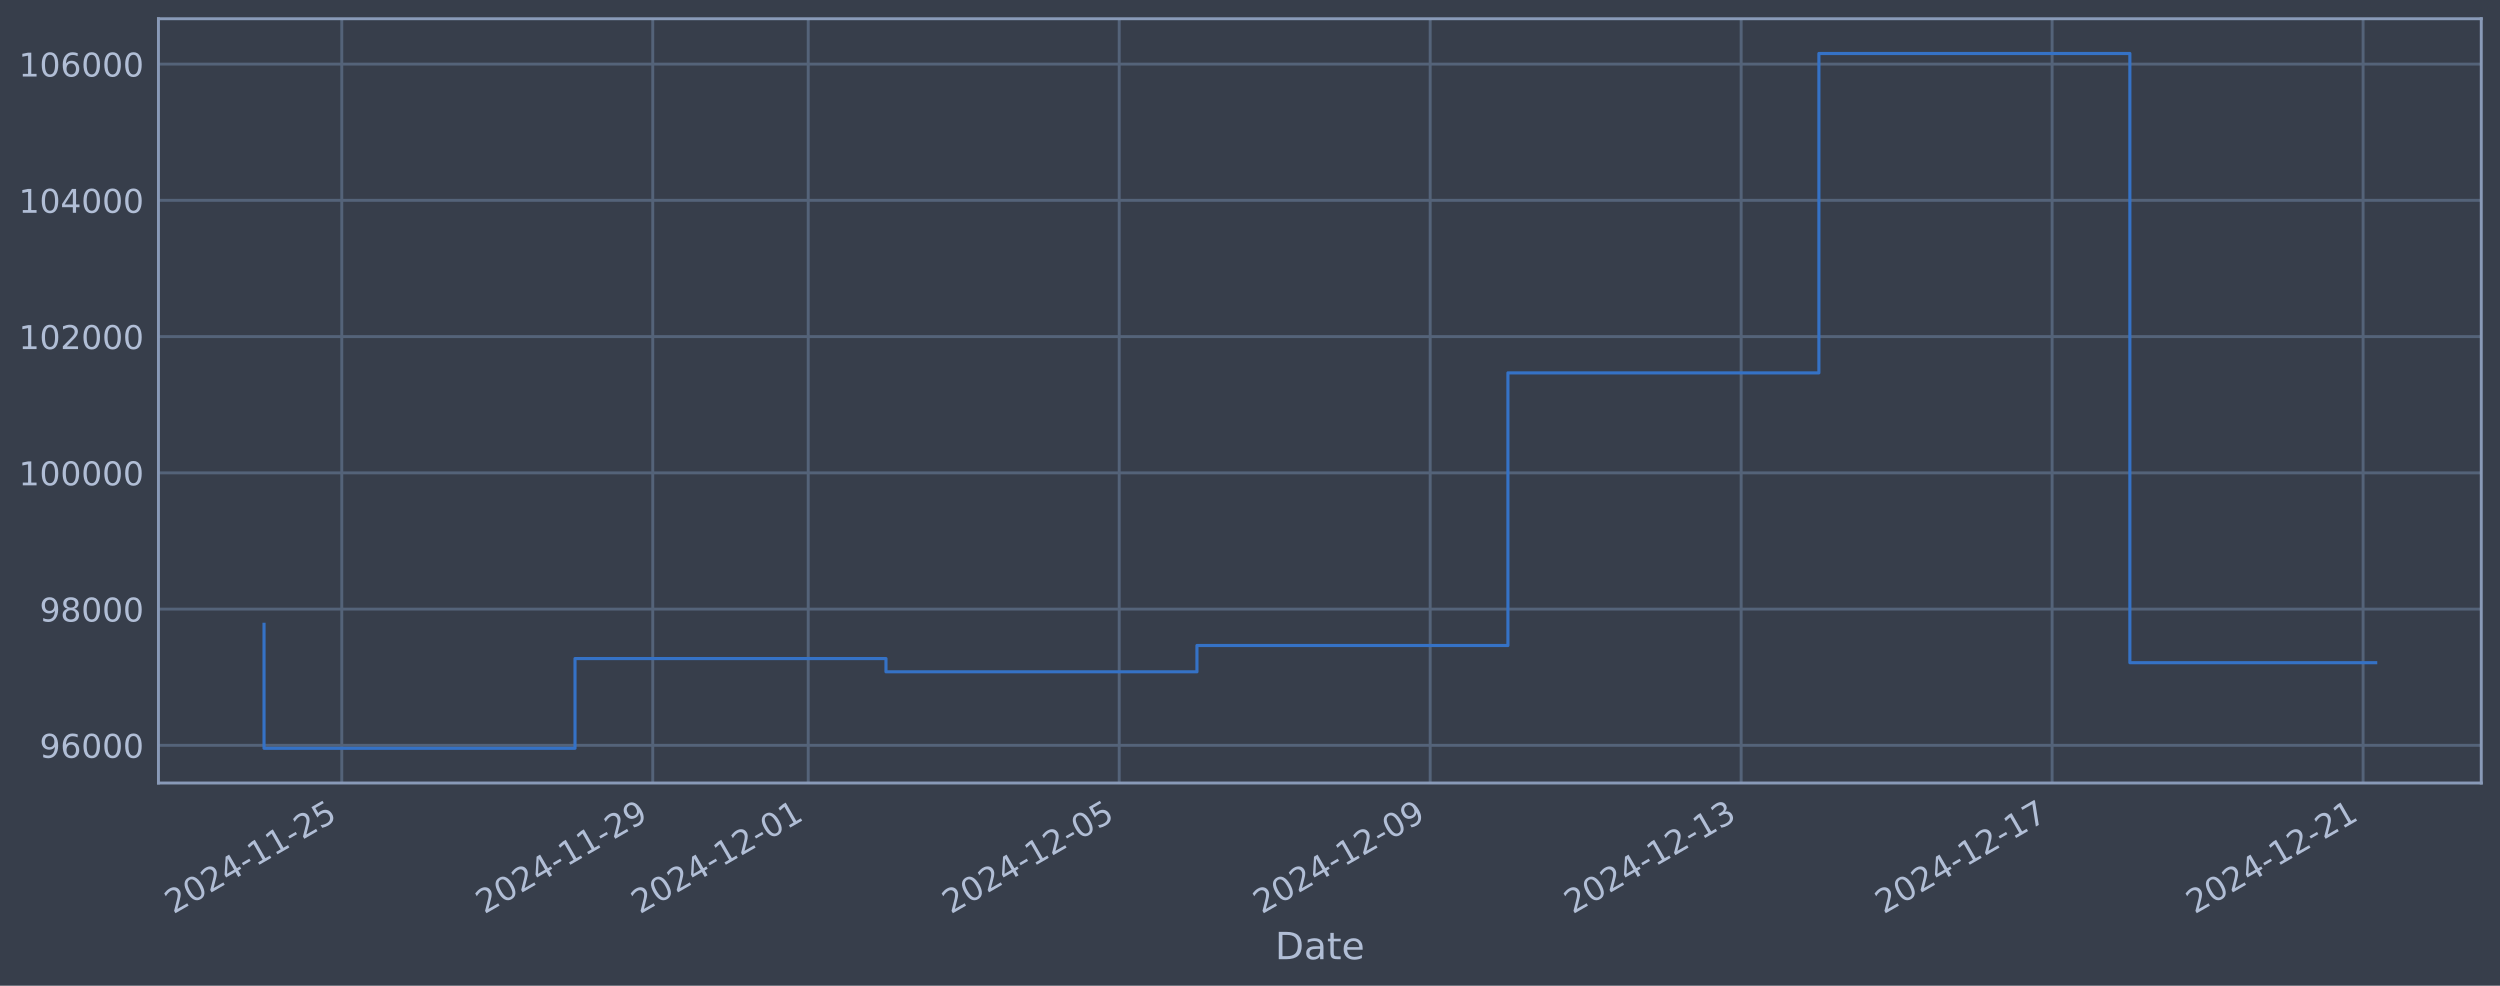
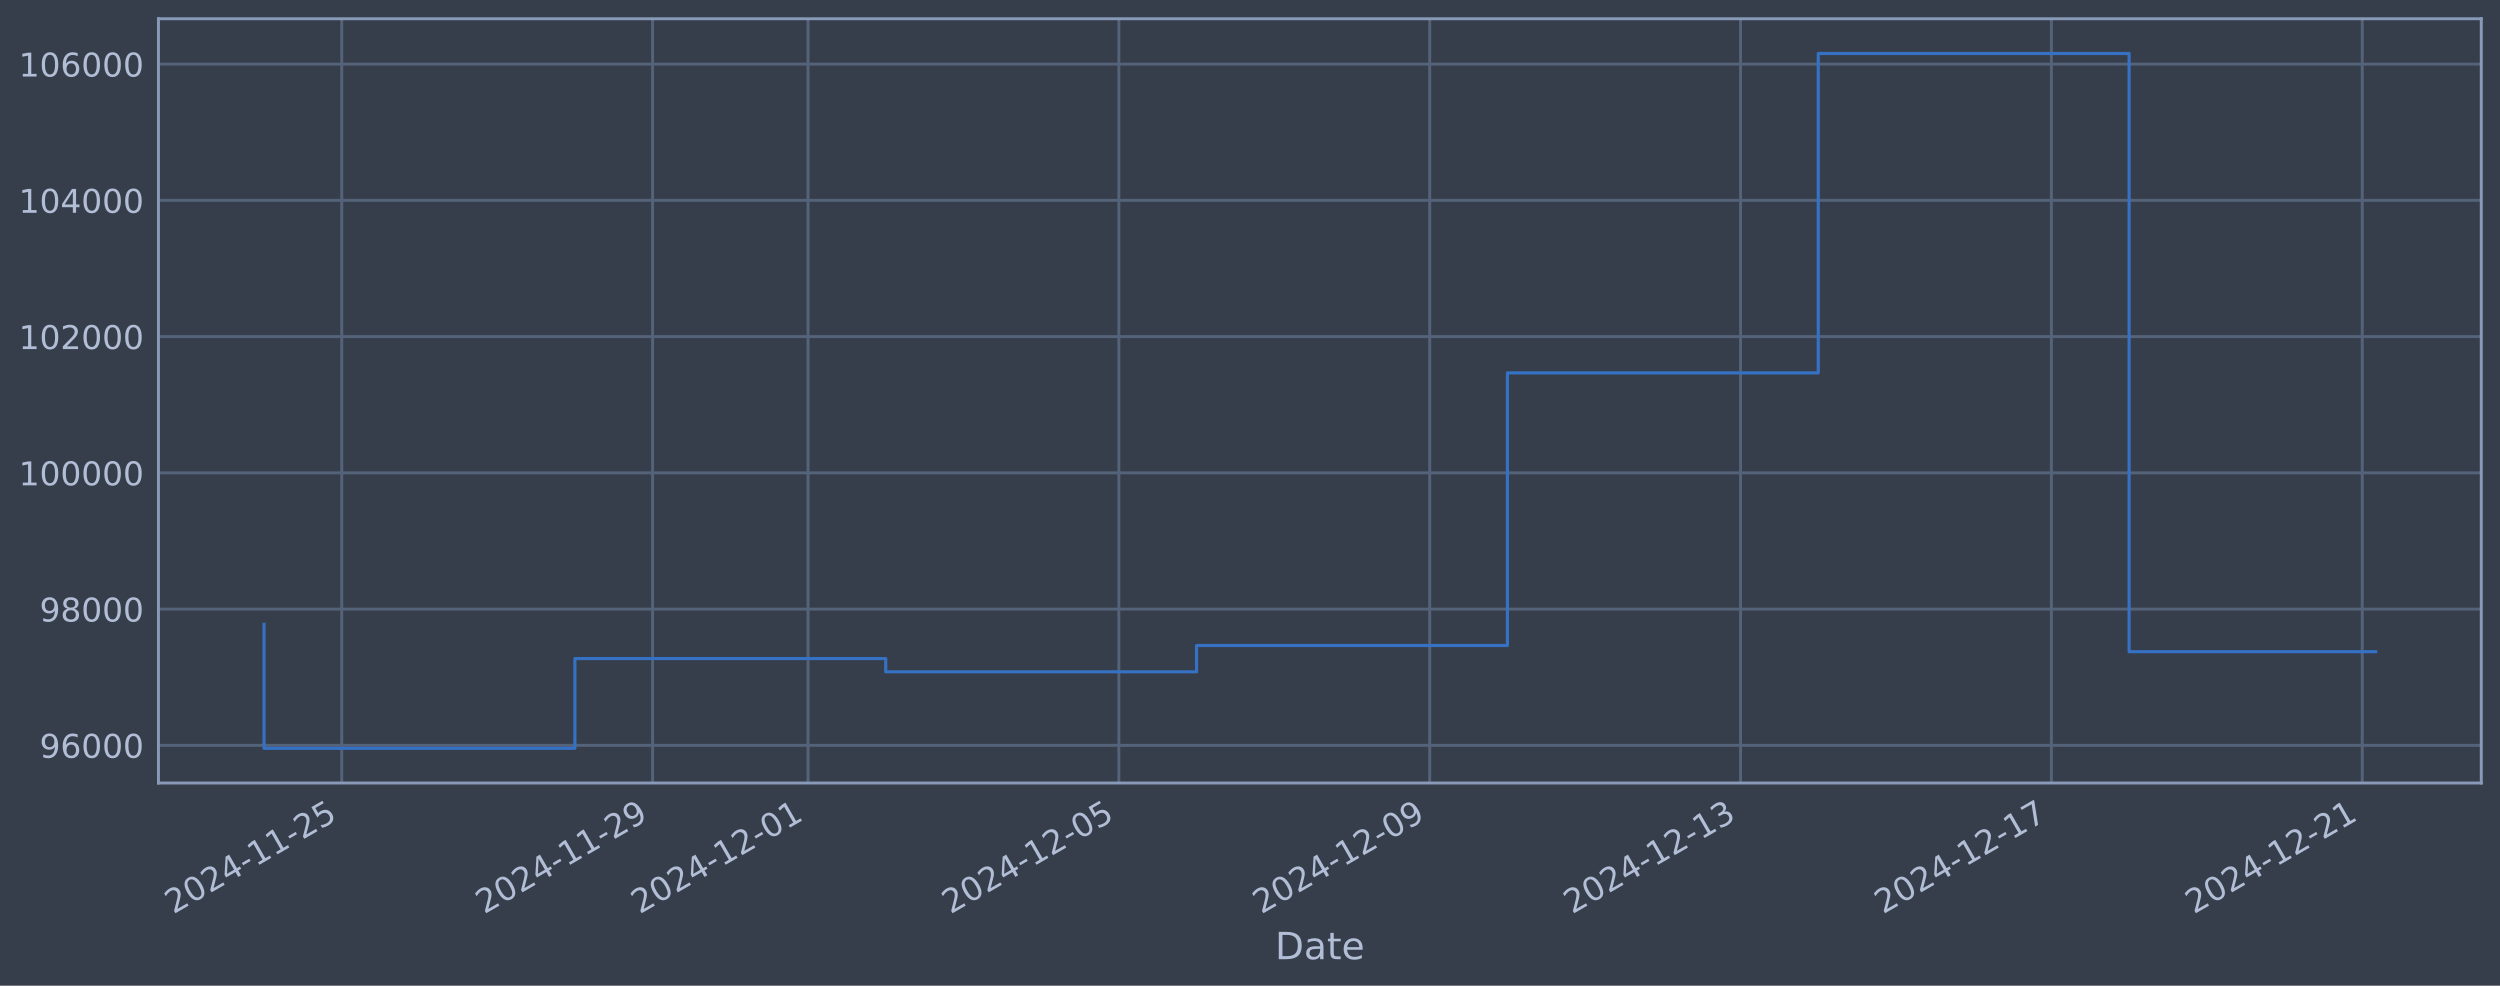
<svg xmlns="http://www.w3.org/2000/svg" xmlns:xlink="http://www.w3.org/1999/xlink" width="960.9pt" height="378.87pt" viewBox="0 0 960.9 378.87" version="1.1">
  <defs>
    <style type="text/css">*{stroke-linejoin: round; stroke-linecap: butt}</style>
  </defs>
  <g id="figure_1">
    <g id="patch_1">
      <path d="M 0 378.87  L 960.9 378.87  L 960.9 0  L 0 0  z " style="fill: #373e4b" />
    </g>
    <g id="axes_1">
      <g id="patch_2">
        <path d="M 60.901 300.96  L 953.701 300.96  L 953.701 7.2  L 60.901 7.2  z " style="fill: #373e4b" />
      </g>
      <g id="matplotlib.axis_1">
        <g id="xtick_1">
          <g id="line2d_1">
-             <path d="M 131.364 300.96  L 131.364 7.2  " clip-path="url(#p120fe7b2bf)" style="fill: none; stroke: #546379; stroke-width: 1.12; stroke-linecap: square" />
+             <path d="M 131.352 300.96  L 131.352 7.2  " clip-path="url(#pbf1cc82970)" style="fill: none; stroke: #546379; stroke-width: 1.12; stroke-linecap: square" />
          </g>
          <g id="line2d_2" />
          <g id="text_1">
-             <g style="fill: #b1bed6" transform="translate(66.63815 351.4642) rotate(-30) scale(0.126 -0.126)">
+             <g style="fill: #b1bed6" transform="translate(66.62611 351.4642) rotate(-30) scale(0.126 -0.126)">
              <defs>
                <path id="DejaVuSans-32" d="M 1228 531  L 3431 531  L 3431 0  L 469 0  L 469 531  Q 828 903 1448 1529  Q 2069 2156 2228 2338  Q 2531 2678 2651 2914  Q 2772 3150 2772 3378  Q 2772 3750 2511 3984  Q 2250 4219 1831 4219  Q 1534 4219 1204 4116  Q 875 4013 500 3803  L 500 4441  Q 881 4594 1212 4672  Q 1544 4750 1819 4750  Q 2544 4750 2975 4387  Q 3406 4025 3406 3419  Q 3406 3131 3298 2873  Q 3191 2616 2906 2266  Q 2828 2175 2409 1742  Q 1991 1309 1228 531  z " transform="scale(0.015625)" />
                <path id="DejaVuSans-30" d="M 2034 4250  Q 1547 4250 1301 3770  Q 1056 3291 1056 2328  Q 1056 1369 1301 889  Q 1547 409 2034 409  Q 2525 409 2770 889  Q 3016 1369 3016 2328  Q 3016 3291 2770 3770  Q 2525 4250 2034 4250  z M 2034 4750  Q 2819 4750 3233 4129  Q 3647 3509 3647 2328  Q 3647 1150 3233 529  Q 2819 -91 2034 -91  Q 1250 -91 836 529  Q 422 1150 422 2328  Q 422 3509 836 4129  Q 1250 4750 2034 4750  z " transform="scale(0.015625)" />
                <path id="DejaVuSans-34" d="M 2419 4116  L 825 1625  L 2419 1625  L 2419 4116  z M 2253 4666  L 3047 4666  L 3047 1625  L 3713 1625  L 3713 1100  L 3047 1100  L 3047 0  L 2419 0  L 2419 1100  L 313 1100  L 313 1709  L 2253 4666  z " transform="scale(0.015625)" />
                <path id="DejaVuSans-2d" d="M 313 2009  L 1997 2009  L 1997 1497  L 313 1497  L 313 2009  z " transform="scale(0.015625)" />
                <path id="DejaVuSans-31" d="M 794 531  L 1825 531  L 1825 4091  L 703 3866  L 703 4441  L 1819 4666  L 2450 4666  L 2450 531  L 3481 531  L 3481 0  L 794 0  L 794 531  z " transform="scale(0.015625)" />
                <path id="DejaVuSans-35" d="M 691 4666  L 3169 4666  L 3169 4134  L 1269 4134  L 1269 2991  Q 1406 3038 1543 3061  Q 1681 3084 1819 3084  Q 2600 3084 3056 2656  Q 3513 2228 3513 1497  Q 3513 744 3044 326  Q 2575 -91 1722 -91  Q 1428 -91 1123 -41  Q 819 9 494 109  L 494 744  Q 775 591 1075 516  Q 1375 441 1709 441  Q 2250 441 2565 725  Q 2881 1009 2881 1497  Q 2881 1984 2565 2268  Q 2250 2553 1709 2553  Q 1456 2553 1204 2497  Q 953 2441 691 2322  L 691 4666  z " transform="scale(0.015625)" />
              </defs>
              <use xlink:href="#DejaVuSans-32" />
              <use xlink:href="#DejaVuSans-30" transform="translate(63.62305 0)" />
              <use xlink:href="#DejaVuSans-32" transform="translate(127.2461 0)" />
              <use xlink:href="#DejaVuSans-34" transform="translate(190.8691 0)" />
              <use xlink:href="#DejaVuSans-2d" transform="translate(254.4922 0)" />
              <use xlink:href="#DejaVuSans-31" transform="translate(290.5762 0)" />
              <use xlink:href="#DejaVuSans-31" transform="translate(354.1992 0)" />
              <use xlink:href="#DejaVuSans-2d" transform="translate(417.8223 0)" />
              <use xlink:href="#DejaVuSans-32" transform="translate(453.9062 0)" />
              <use xlink:href="#DejaVuSans-35" transform="translate(517.5293 0)" />
            </g>
          </g>
        </g>
        <g id="xtick_2">
          <g id="line2d_3">
-             <path d="M 250.889 300.96  L 250.889 7.2  " clip-path="url(#p120fe7b2bf)" style="fill: none; stroke: #546379; stroke-width: 1.12; stroke-linecap: square" />
+             <path d="M 250.829 300.96  L 250.829 7.2  " clip-path="url(#pbf1cc82970)" style="fill: none; stroke: #546379; stroke-width: 1.12; stroke-linecap: square" />
          </g>
          <g id="line2d_4" />
          <g id="text_2">
-             <g style="fill: #b1bed6" transform="translate(186.1635 351.4642) rotate(-30) scale(0.126 -0.126)">
+             <g style="fill: #b1bed6" transform="translate(186.1033 351.4642) rotate(-30) scale(0.126 -0.126)">
              <defs>
                <path id="DejaVuSans-39" d="M 703 97  L 703 672  Q 941 559 1184 500  Q 1428 441 1663 441  Q 2288 441 2617 861  Q 2947 1281 2994 2138  Q 2813 1869 2534 1725  Q 2256 1581 1919 1581  Q 1219 1581 811 2004  Q 403 2428 403 3163  Q 403 3881 828 4315  Q 1253 4750 1959 4750  Q 2769 4750 3195 4129  Q 3622 3509 3622 2328  Q 3622 1225 3098 567  Q 2575 -91 1691 -91  Q 1453 -91 1209 -44  Q 966 3 703 97  z M 1959 2075  Q 2384 2075 2632 2365  Q 2881 2656 2881 3163  Q 2881 3666 2632 3958  Q 2384 4250 1959 4250  Q 1534 4250 1286 3958  Q 1038 3666 1038 3163  Q 1038 2656 1286 2365  Q 1534 2075 1959 2075  z " transform="scale(0.015625)" />
              </defs>
              <use xlink:href="#DejaVuSans-32" />
              <use xlink:href="#DejaVuSans-30" transform="translate(63.62305 0)" />
              <use xlink:href="#DejaVuSans-32" transform="translate(127.2461 0)" />
              <use xlink:href="#DejaVuSans-34" transform="translate(190.8691 0)" />
              <use xlink:href="#DejaVuSans-2d" transform="translate(254.4922 0)" />
              <use xlink:href="#DejaVuSans-31" transform="translate(290.5762 0)" />
              <use xlink:href="#DejaVuSans-31" transform="translate(354.1992 0)" />
              <use xlink:href="#DejaVuSans-2d" transform="translate(417.8223 0)" />
              <use xlink:href="#DejaVuSans-32" transform="translate(453.9062 0)" />
              <use xlink:href="#DejaVuSans-39" transform="translate(517.5293 0)" />
            </g>
          </g>
        </g>
        <g id="xtick_3">
          <g id="line2d_5">
-             <path d="M 310.652 300.96  L 310.652 7.2  " clip-path="url(#p120fe7b2bf)" style="fill: none; stroke: #546379; stroke-width: 1.12; stroke-linecap: square" />
+             <path d="M 310.567 300.96  L 310.567 7.2  " clip-path="url(#pbf1cc82970)" style="fill: none; stroke: #546379; stroke-width: 1.12; stroke-linecap: square" />
          </g>
          <g id="line2d_6" />
          <g id="text_3">
-             <g style="fill: #b1bed6" transform="translate(245.9262 351.4642) rotate(-30) scale(0.126 -0.126)">
+             <g style="fill: #b1bed6" transform="translate(245.8419 351.4642) rotate(-30) scale(0.126 -0.126)">
              <use xlink:href="#DejaVuSans-32" />
              <use xlink:href="#DejaVuSans-30" transform="translate(63.62305 0)" />
              <use xlink:href="#DejaVuSans-32" transform="translate(127.2461 0)" />
              <use xlink:href="#DejaVuSans-34" transform="translate(190.8691 0)" />
              <use xlink:href="#DejaVuSans-2d" transform="translate(254.4922 0)" />
              <use xlink:href="#DejaVuSans-31" transform="translate(290.5762 0)" />
              <use xlink:href="#DejaVuSans-32" transform="translate(354.1992 0)" />
              <use xlink:href="#DejaVuSans-2d" transform="translate(417.8223 0)" />
              <use xlink:href="#DejaVuSans-30" transform="translate(453.9062 0)" />
              <use xlink:href="#DejaVuSans-31" transform="translate(517.5293 0)" />
            </g>
          </g>
        </g>
        <g id="xtick_4">
          <g id="line2d_7">
-             <path d="M 430.177 300.96  L 430.177 7.2  " clip-path="url(#p120fe7b2bf)" style="fill: none; stroke: #546379; stroke-width: 1.12; stroke-linecap: square" />
+             <path d="M 430.045 300.96  L 430.045 7.2  " clip-path="url(#pbf1cc82970)" style="fill: none; stroke: #546379; stroke-width: 1.12; stroke-linecap: square" />
          </g>
          <g id="line2d_8" />
          <g id="text_4">
-             <g style="fill: #b1bed6" transform="translate(365.4516 351.4642) rotate(-30) scale(0.126 -0.126)">
+             <g style="fill: #b1bed6" transform="translate(365.3191 351.4642) rotate(-30) scale(0.126 -0.126)">
              <use xlink:href="#DejaVuSans-32" />
              <use xlink:href="#DejaVuSans-30" transform="translate(63.62305 0)" />
              <use xlink:href="#DejaVuSans-32" transform="translate(127.2461 0)" />
              <use xlink:href="#DejaVuSans-34" transform="translate(190.8691 0)" />
              <use xlink:href="#DejaVuSans-2d" transform="translate(254.4922 0)" />
              <use xlink:href="#DejaVuSans-31" transform="translate(290.5762 0)" />
              <use xlink:href="#DejaVuSans-32" transform="translate(354.1992 0)" />
              <use xlink:href="#DejaVuSans-2d" transform="translate(417.8223 0)" />
              <use xlink:href="#DejaVuSans-30" transform="translate(453.9062 0)" />
              <use xlink:href="#DejaVuSans-35" transform="translate(517.5293 0)" />
            </g>
          </g>
        </g>
        <g id="xtick_5">
          <g id="line2d_9">
-             <path d="M 549.702 300.96  L 549.702 7.2  " clip-path="url(#p120fe7b2bf)" style="fill: none; stroke: #546379; stroke-width: 1.12; stroke-linecap: square" />
+             <path d="M 549.522 300.96  L 549.522 7.2  " clip-path="url(#pbf1cc82970)" style="fill: none; stroke: #546379; stroke-width: 1.12; stroke-linecap: square" />
          </g>
          <g id="line2d_10" />
          <g id="text_5">
-             <g style="fill: #b1bed6" transform="translate(484.9769 351.4642) rotate(-30) scale(0.126 -0.126)">
+             <g style="fill: #b1bed6" transform="translate(484.7963 351.4642) rotate(-30) scale(0.126 -0.126)">
              <use xlink:href="#DejaVuSans-32" />
              <use xlink:href="#DejaVuSans-30" transform="translate(63.62305 0)" />
              <use xlink:href="#DejaVuSans-32" transform="translate(127.2461 0)" />
              <use xlink:href="#DejaVuSans-34" transform="translate(190.8691 0)" />
              <use xlink:href="#DejaVuSans-2d" transform="translate(254.4922 0)" />
              <use xlink:href="#DejaVuSans-31" transform="translate(290.5762 0)" />
              <use xlink:href="#DejaVuSans-32" transform="translate(354.1992 0)" />
              <use xlink:href="#DejaVuSans-2d" transform="translate(417.8223 0)" />
              <use xlink:href="#DejaVuSans-30" transform="translate(453.9062 0)" />
              <use xlink:href="#DejaVuSans-39" transform="translate(517.5293 0)" />
            </g>
          </g>
        </g>
        <g id="xtick_6">
          <g id="line2d_11">
-             <path d="M 669.228 300.96  L 669.228 7.2  " clip-path="url(#p120fe7b2bf)" style="fill: none; stroke: #546379; stroke-width: 1.12; stroke-linecap: square" />
+             <path d="M 668.999 300.96  L 668.999 7.2  " clip-path="url(#pbf1cc82970)" style="fill: none; stroke: #546379; stroke-width: 1.12; stroke-linecap: square" />
          </g>
          <g id="line2d_12" />
          <g id="text_6">
-             <g style="fill: #b1bed6" transform="translate(604.5023 351.4642) rotate(-30) scale(0.126 -0.126)">
+             <g style="fill: #b1bed6" transform="translate(604.2735 351.4642) rotate(-30) scale(0.126 -0.126)">
              <defs>
                <path id="DejaVuSans-33" d="M 2597 2516  Q 3050 2419 3304 2112  Q 3559 1806 3559 1356  Q 3559 666 3084 287  Q 2609 -91 1734 -91  Q 1441 -91 1130 -33  Q 819 25 488 141  L 488 750  Q 750 597 1062 519  Q 1375 441 1716 441  Q 2309 441 2620 675  Q 2931 909 2931 1356  Q 2931 1769 2642 2001  Q 2353 2234 1838 2234  L 1294 2234  L 1294 2753  L 1863 2753  Q 2328 2753 2575 2939  Q 2822 3125 2822 3475  Q 2822 3834 2567 4026  Q 2313 4219 1838 4219  Q 1578 4219 1281 4162  Q 984 4106 628 3988  L 628 4550  Q 988 4650 1302 4700  Q 1616 4750 1894 4750  Q 2613 4750 3031 4423  Q 3450 4097 3450 3541  Q 3450 3153 3228 2886  Q 3006 2619 2597 2516  z " transform="scale(0.015625)" />
              </defs>
              <use xlink:href="#DejaVuSans-32" />
              <use xlink:href="#DejaVuSans-30" transform="translate(63.62305 0)" />
              <use xlink:href="#DejaVuSans-32" transform="translate(127.2461 0)" />
              <use xlink:href="#DejaVuSans-34" transform="translate(190.8691 0)" />
              <use xlink:href="#DejaVuSans-2d" transform="translate(254.4922 0)" />
              <use xlink:href="#DejaVuSans-31" transform="translate(290.5762 0)" />
              <use xlink:href="#DejaVuSans-32" transform="translate(354.1992 0)" />
              <use xlink:href="#DejaVuSans-2d" transform="translate(417.8223 0)" />
              <use xlink:href="#DejaVuSans-31" transform="translate(453.9062 0)" />
              <use xlink:href="#DejaVuSans-33" transform="translate(517.5293 0)" />
            </g>
          </g>
        </g>
        <g id="xtick_7">
          <g id="line2d_13">
-             <path d="M 788.753 300.96  L 788.753 7.2  " clip-path="url(#p120fe7b2bf)" style="fill: none; stroke: #546379; stroke-width: 1.12; stroke-linecap: square" />
+             <path d="M 788.476 300.96  L 788.476 7.2  " clip-path="url(#pbf1cc82970)" style="fill: none; stroke: #546379; stroke-width: 1.12; stroke-linecap: square" />
          </g>
          <g id="line2d_14" />
          <g id="text_7">
-             <g style="fill: #b1bed6" transform="translate(724.0277 351.4642) rotate(-30) scale(0.126 -0.126)">
+             <g style="fill: #b1bed6" transform="translate(723.7507 351.4642) rotate(-30) scale(0.126 -0.126)">
              <defs>
                <path id="DejaVuSans-37" d="M 525 4666  L 3525 4666  L 3525 4397  L 1831 0  L 1172 0  L 2766 4134  L 525 4134  L 525 4666  z " transform="scale(0.015625)" />
              </defs>
              <use xlink:href="#DejaVuSans-32" />
              <use xlink:href="#DejaVuSans-30" transform="translate(63.62305 0)" />
              <use xlink:href="#DejaVuSans-32" transform="translate(127.2461 0)" />
              <use xlink:href="#DejaVuSans-34" transform="translate(190.8691 0)" />
              <use xlink:href="#DejaVuSans-2d" transform="translate(254.4922 0)" />
              <use xlink:href="#DejaVuSans-31" transform="translate(290.5762 0)" />
              <use xlink:href="#DejaVuSans-32" transform="translate(354.1992 0)" />
              <use xlink:href="#DejaVuSans-2d" transform="translate(417.8223 0)" />
              <use xlink:href="#DejaVuSans-31" transform="translate(453.9062 0)" />
              <use xlink:href="#DejaVuSans-37" transform="translate(517.5293 0)" />
            </g>
          </g>
        </g>
        <g id="xtick_8">
          <g id="line2d_15">
-             <path d="M 908.279 300.96  L 908.279 7.2  " clip-path="url(#p120fe7b2bf)" style="fill: none; stroke: #546379; stroke-width: 1.12; stroke-linecap: square" />
+             <path d="M 907.953 300.96  L 907.953 7.2  " clip-path="url(#pbf1cc82970)" style="fill: none; stroke: #546379; stroke-width: 1.12; stroke-linecap: square" />
          </g>
          <g id="line2d_16" />
          <g id="text_8">
-             <g style="fill: #b1bed6" transform="translate(843.553 351.4642) rotate(-30) scale(0.126 -0.126)">
+             <g style="fill: #b1bed6" transform="translate(843.2279 351.4642) rotate(-30) scale(0.126 -0.126)">
              <use xlink:href="#DejaVuSans-32" />
              <use xlink:href="#DejaVuSans-30" transform="translate(63.62305 0)" />
              <use xlink:href="#DejaVuSans-32" transform="translate(127.2461 0)" />
              <use xlink:href="#DejaVuSans-34" transform="translate(190.8691 0)" />
              <use xlink:href="#DejaVuSans-2d" transform="translate(254.4922 0)" />
              <use xlink:href="#DejaVuSans-31" transform="translate(290.5762 0)" />
              <use xlink:href="#DejaVuSans-32" transform="translate(354.1992 0)" />
              <use xlink:href="#DejaVuSans-2d" transform="translate(417.8223 0)" />
              <use xlink:href="#DejaVuSans-32" transform="translate(453.9062 0)" />
              <use xlink:href="#DejaVuSans-31" transform="translate(517.5293 0)" />
            </g>
          </g>
        </g>
        <g id="text_9">
          <g style="fill: #b1bed6" transform="translate(490.0914 368.6753) scale(0.144 -0.144)">
            <defs>
              <path id="DejaVuSans-44" d="M 1259 4147  L 1259 519  L 2022 519  Q 2988 519 3436 956  Q 3884 1394 3884 2338  Q 3884 3275 3436 3711  Q 2988 4147 2022 4147  L 1259 4147  z M 628 4666  L 1925 4666  Q 3281 4666 3915 4102  Q 4550 3538 4550 2338  Q 4550 1131 3912 565  Q 3275 0 1925 0  L 628 0  L 628 4666  z " transform="scale(0.015625)" />
              <path id="DejaVuSans-61" d="M 2194 1759  Q 1497 1759 1228 1600  Q 959 1441 959 1056  Q 959 750 1161 570  Q 1363 391 1709 391  Q 2188 391 2477 730  Q 2766 1069 2766 1631  L 2766 1759  L 2194 1759  z M 3341 1997  L 3341 0  L 2766 0  L 2766 531  Q 2569 213 2275 61  Q 1981 -91 1556 -91  Q 1019 -91 701 211  Q 384 513 384 1019  Q 384 1609 779 1909  Q 1175 2209 1959 2209  L 2766 2209  L 2766 2266  Q 2766 2663 2505 2880  Q 2244 3097 1772 3097  Q 1472 3097 1187 3025  Q 903 2953 641 2809  L 641 3341  Q 956 3463 1253 3523  Q 1550 3584 1831 3584  Q 2591 3584 2966 3190  Q 3341 2797 3341 1997  z " transform="scale(0.015625)" />
              <path id="DejaVuSans-74" d="M 1172 4494  L 1172 3500  L 2356 3500  L 2356 3053  L 1172 3053  L 1172 1153  Q 1172 725 1289 603  Q 1406 481 1766 481  L 2356 481  L 2356 0  L 1766 0  Q 1100 0 847 248  Q 594 497 594 1153  L 594 3053  L 172 3053  L 172 3500  L 594 3500  L 594 4494  L 1172 4494  z " transform="scale(0.015625)" />
              <path id="DejaVuSans-65" d="M 3597 1894  L 3597 1613  L 953 1613  Q 991 1019 1311 708  Q 1631 397 2203 397  Q 2534 397 2845 478  Q 3156 559 3463 722  L 3463 178  Q 3153 47 2828 -22  Q 2503 -91 2169 -91  Q 1331 -91 842 396  Q 353 884 353 1716  Q 353 2575 817 3079  Q 1281 3584 2069 3584  Q 2775 3584 3186 3129  Q 3597 2675 3597 1894  z M 3022 2063  Q 3016 2534 2758 2815  Q 2500 3097 2075 3097  Q 1594 3097 1305 2825  Q 1016 2553 972 2059  L 3022 2063  z " transform="scale(0.015625)" />
            </defs>
            <use xlink:href="#DejaVuSans-44" />
            <use xlink:href="#DejaVuSans-61" transform="translate(77.00195 0)" />
            <use xlink:href="#DejaVuSans-74" transform="translate(138.2812 0)" />
            <use xlink:href="#DejaVuSans-65" transform="translate(177.4902 0)" />
          </g>
        </g>
      </g>
      <g id="matplotlib.axis_2">
        <g id="ytick_1">
          <g id="line2d_17">
-             <path d="M 60.901 286.481  L 953.701 286.481  " clip-path="url(#p120fe7b2bf)" style="fill: none; stroke: #546379; stroke-width: 1.12; stroke-linecap: square" />
+             <path d="M 60.901 286.481  L 953.701 286.481  " clip-path="url(#pbf1cc82970)" style="fill: none; stroke: #546379; stroke-width: 1.12; stroke-linecap: square" />
          </g>
          <g id="line2d_18" />
          <g id="text_10">
            <g style="fill: #b1bed6" transform="translate(15.21675 291.2681) scale(0.126 -0.126)">
              <defs>
                <path id="DejaVuSans-36" d="M 2113 2584  Q 1688 2584 1439 2293  Q 1191 2003 1191 1497  Q 1191 994 1439 701  Q 1688 409 2113 409  Q 2538 409 2786 701  Q 3034 994 3034 1497  Q 3034 2003 2786 2293  Q 2538 2584 2113 2584  z M 3366 4563  L 3366 3988  Q 3128 4100 2886 4159  Q 2644 4219 2406 4219  Q 1781 4219 1451 3797  Q 1122 3375 1075 2522  Q 1259 2794 1537 2939  Q 1816 3084 2150 3084  Q 2853 3084 3261 2657  Q 3669 2231 3669 1497  Q 3669 778 3244 343  Q 2819 -91 2113 -91  Q 1303 -91 875 529  Q 447 1150 447 2328  Q 447 3434 972 4092  Q 1497 4750 2381 4750  Q 2619 4750 2861 4703  Q 3103 4656 3366 4563  z " transform="scale(0.015625)" />
              </defs>
              <use xlink:href="#DejaVuSans-39" />
              <use xlink:href="#DejaVuSans-36" transform="translate(63.62305 0)" />
              <use xlink:href="#DejaVuSans-30" transform="translate(127.2461 0)" />
              <use xlink:href="#DejaVuSans-30" transform="translate(190.8691 0)" />
              <use xlink:href="#DejaVuSans-30" transform="translate(254.4922 0)" />
            </g>
          </g>
        </g>
        <g id="ytick_2">
          <g id="line2d_19">
-             <path d="M 60.901 234.112  L 953.701 234.112  " clip-path="url(#p120fe7b2bf)" style="fill: none; stroke: #546379; stroke-width: 1.12; stroke-linecap: square" />
+             <path d="M 60.901 234.112  L 953.701 234.112  " clip-path="url(#pbf1cc82970)" style="fill: none; stroke: #546379; stroke-width: 1.12; stroke-linecap: square" />
          </g>
          <g id="line2d_20" />
          <g id="text_11">
            <g style="fill: #b1bed6" transform="translate(15.21675 238.8994) scale(0.126 -0.126)">
              <defs>
                <path id="DejaVuSans-38" d="M 2034 2216  Q 1584 2216 1326 1975  Q 1069 1734 1069 1313  Q 1069 891 1326 650  Q 1584 409 2034 409  Q 2484 409 2743 651  Q 3003 894 3003 1313  Q 3003 1734 2745 1975  Q 2488 2216 2034 2216  z M 1403 2484  Q 997 2584 770 2862  Q 544 3141 544 3541  Q 544 4100 942 4425  Q 1341 4750 2034 4750  Q 2731 4750 3128 4425  Q 3525 4100 3525 3541  Q 3525 3141 3298 2862  Q 3072 2584 2669 2484  Q 3125 2378 3379 2068  Q 3634 1759 3634 1313  Q 3634 634 3220 271  Q 2806 -91 2034 -91  Q 1263 -91 848 271  Q 434 634 434 1313  Q 434 1759 690 2068  Q 947 2378 1403 2484  z M 1172 3481  Q 1172 3119 1398 2916  Q 1625 2713 2034 2713  Q 2441 2713 2670 2916  Q 2900 3119 2900 3481  Q 2900 3844 2670 4047  Q 2441 4250 2034 4250  Q 1625 4250 1398 4047  Q 1172 3844 1172 3481  z " transform="scale(0.015625)" />
              </defs>
              <use xlink:href="#DejaVuSans-39" />
              <use xlink:href="#DejaVuSans-38" transform="translate(63.62305 0)" />
              <use xlink:href="#DejaVuSans-30" transform="translate(127.2461 0)" />
              <use xlink:href="#DejaVuSans-30" transform="translate(190.8691 0)" />
              <use xlink:href="#DejaVuSans-30" transform="translate(254.4922 0)" />
            </g>
          </g>
        </g>
        <g id="ytick_3">
          <g id="line2d_21">
-             <path d="M 60.901 181.744  L 953.701 181.744  " clip-path="url(#p120fe7b2bf)" style="fill: none; stroke: #546379; stroke-width: 1.12; stroke-linecap: square" />
+             <path d="M 60.901 181.744  L 953.701 181.744  " clip-path="url(#pbf1cc82970)" style="fill: none; stroke: #546379; stroke-width: 1.12; stroke-linecap: square" />
          </g>
          <g id="line2d_22" />
          <g id="text_12">
            <g style="fill: #b1bed6" transform="translate(7.2 186.5308) scale(0.126 -0.126)">
              <use xlink:href="#DejaVuSans-31" />
              <use xlink:href="#DejaVuSans-30" transform="translate(63.62305 0)" />
              <use xlink:href="#DejaVuSans-30" transform="translate(127.2461 0)" />
              <use xlink:href="#DejaVuSans-30" transform="translate(190.8691 0)" />
              <use xlink:href="#DejaVuSans-30" transform="translate(254.4922 0)" />
              <use xlink:href="#DejaVuSans-30" transform="translate(318.1152 0)" />
            </g>
          </g>
        </g>
        <g id="ytick_4">
          <g id="line2d_23">
-             <path d="M 60.901 129.375  L 953.701 129.375  " clip-path="url(#p120fe7b2bf)" style="fill: none; stroke: #546379; stroke-width: 1.12; stroke-linecap: square" />
+             <path d="M 60.901 129.375  L 953.701 129.375  " clip-path="url(#pbf1cc82970)" style="fill: none; stroke: #546379; stroke-width: 1.12; stroke-linecap: square" />
          </g>
          <g id="line2d_24" />
          <g id="text_13">
            <g style="fill: #b1bed6" transform="translate(7.2 134.1621) scale(0.126 -0.126)">
              <use xlink:href="#DejaVuSans-31" />
              <use xlink:href="#DejaVuSans-30" transform="translate(63.62305 0)" />
              <use xlink:href="#DejaVuSans-32" transform="translate(127.2461 0)" />
              <use xlink:href="#DejaVuSans-30" transform="translate(190.8691 0)" />
              <use xlink:href="#DejaVuSans-30" transform="translate(254.4922 0)" />
              <use xlink:href="#DejaVuSans-30" transform="translate(318.1152 0)" />
            </g>
          </g>
        </g>
        <g id="ytick_5">
          <g id="line2d_25">
-             <path d="M 60.901 77.006  L 953.701 77.006  " clip-path="url(#p120fe7b2bf)" style="fill: none; stroke: #546379; stroke-width: 1.12; stroke-linecap: square" />
+             <path d="M 60.901 77.006  L 953.701 77.006  " clip-path="url(#pbf1cc82970)" style="fill: none; stroke: #546379; stroke-width: 1.12; stroke-linecap: square" />
          </g>
          <g id="line2d_26" />
          <g id="text_14">
            <g style="fill: #b1bed6" transform="translate(7.2 81.79343) scale(0.126 -0.126)">
              <use xlink:href="#DejaVuSans-31" />
              <use xlink:href="#DejaVuSans-30" transform="translate(63.62305 0)" />
              <use xlink:href="#DejaVuSans-34" transform="translate(127.2461 0)" />
              <use xlink:href="#DejaVuSans-30" transform="translate(190.8691 0)" />
              <use xlink:href="#DejaVuSans-30" transform="translate(254.4922 0)" />
              <use xlink:href="#DejaVuSans-30" transform="translate(318.1152 0)" />
            </g>
          </g>
        </g>
        <g id="ytick_6">
          <g id="line2d_27">
-             <path d="M 60.901 24.638  L 953.701 24.638  " clip-path="url(#p120fe7b2bf)" style="fill: none; stroke: #546379; stroke-width: 1.12; stroke-linecap: square" />
+             <path d="M 60.901 24.638  L 953.701 24.638  " clip-path="url(#pbf1cc82970)" style="fill: none; stroke: #546379; stroke-width: 1.12; stroke-linecap: square" />
          </g>
          <g id="line2d_28" />
          <g id="text_15">
            <g style="fill: #b1bed6" transform="translate(7.2 29.42476) scale(0.126 -0.126)">
              <use xlink:href="#DejaVuSans-31" />
              <use xlink:href="#DejaVuSans-30" transform="translate(63.62305 0)" />
              <use xlink:href="#DejaVuSans-36" transform="translate(127.2461 0)" />
              <use xlink:href="#DejaVuSans-30" transform="translate(190.8691 0)" />
              <use xlink:href="#DejaVuSans-30" transform="translate(254.4922 0)" />
              <use xlink:href="#DejaVuSans-30" transform="translate(318.1152 0)" />
            </g>
          </g>
        </g>
      </g>
      <g id="line2d_29">
-         <path d="M 101.482 239.953  L 101.482 287.607  L 221.008 287.607  L 221.008 253.132  L 340.533 253.132  L 340.533 258.214  L 460.058 258.214  L 460.058 248.107  L 579.584 248.107  L 579.584 143.317  L 699.109 143.317  L 699.109 20.553  L 818.635 20.553  L 818.635 254.709  L 913.119 254.709  " clip-path="url(#p120fe7b2bf)" style="fill: none; stroke: #3572c6; stroke-width: 1.2; stroke-linecap: square" />
+         <path d="M 101.482 239.953  L 101.482 287.607  L 220.96 287.607  L 220.96 253.132  L 340.437 253.132  L 340.437 258.214  L 459.914 258.214  L 459.914 248.107  L 579.391 248.107  L 579.391 143.317  L 698.868 143.317  L 698.868 20.553  L 818.346 20.553  L 818.346 250.484  L 913.119 250.484  " clip-path="url(#pbf1cc82970)" style="fill: none; stroke: #3572c6; stroke-width: 1.2; stroke-linecap: square" />
      </g>
      <g id="patch_3">
        <path d="M 60.901 300.96  L 60.901 7.2  " style="fill: none; stroke: #899ab8; stroke-width: 1.12; stroke-linejoin: miter; stroke-linecap: square" />
      </g>
      <g id="patch_4">
        <path d="M 953.701 300.96  L 953.701 7.2  " style="fill: none; stroke: #899ab8; stroke-width: 1.12; stroke-linejoin: miter; stroke-linecap: square" />
      </g>
      <g id="patch_5">
        <path d="M 60.901 300.96  L 953.701 300.96  " style="fill: none; stroke: #899ab8; stroke-width: 1.12; stroke-linejoin: miter; stroke-linecap: square" />
      </g>
      <g id="patch_6">
        <path d="M 60.901 7.2  L 953.701 7.2  " style="fill: none; stroke: #899ab8; stroke-width: 1.12; stroke-linejoin: miter; stroke-linecap: square" />
      </g>
    </g>
  </g>
  <defs>
-     <clipPath id="p120fe7b2bf">
+     <clipPath id="pbf1cc82970">
      <rect x="60.901" y="7.2" width="892.8" height="293.76" />
    </clipPath>
  </defs>
</svg>
